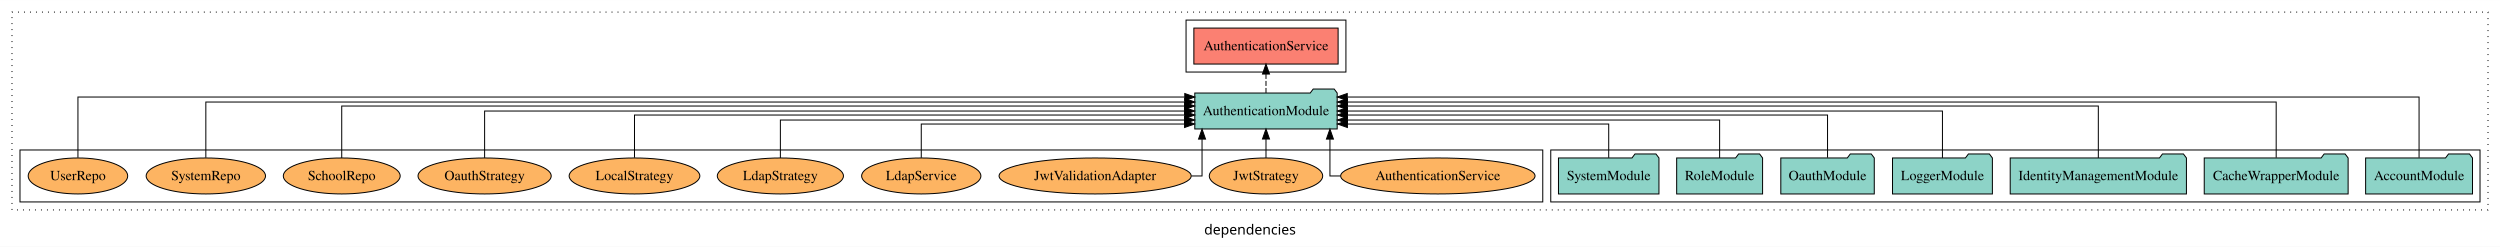
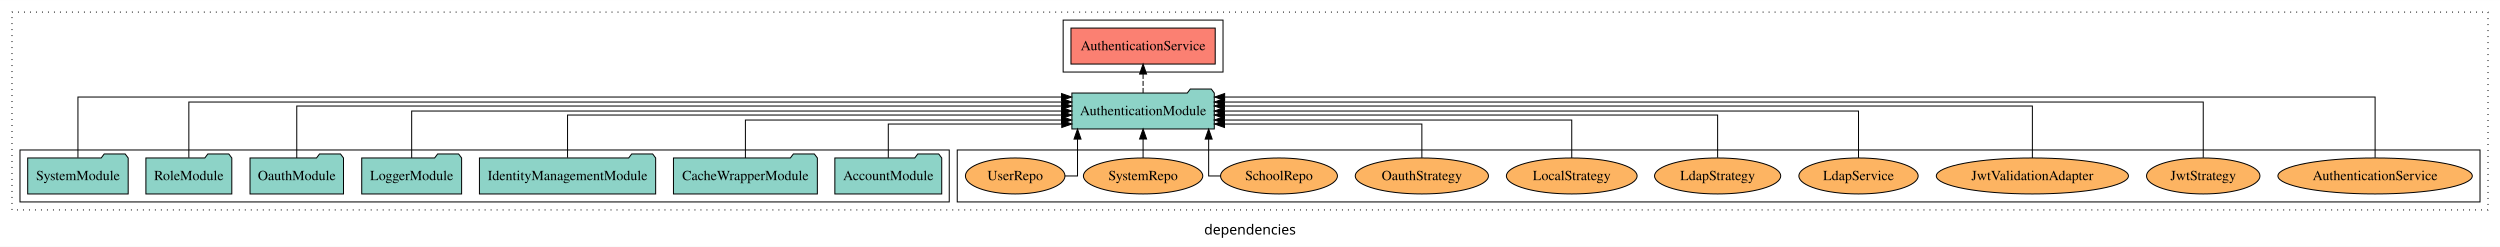
<svg xmlns="http://www.w3.org/2000/svg" width="2502pt" height="247pt" viewBox="0.00 0.00 2502.00 246.80">
  <g id="graph0" class="graph" transform="scale(1 1) rotate(0) translate(4 242.8)">
    <polygon fill="white" stroke="transparent" points="-4,4 -4,-242.8 2498,-242.8 2498,4 -4,4" />
    <text text-anchor="middle" x="1247" y="-8.2" font-family="sans-serif" font-size="14.00">dependencies</text>
    <g id="clust1" class="cluster">
      <polygon fill="none" stroke="black" stroke-dasharray="1,5" points="8,-32.8 8,-230.8 2486,-230.8 2486,-32.8 8,-32.8" />
    </g>
-     <g id="clust3" class="cluster">
-       <polygon fill="none" stroke="black" points="1548,-40.8 1548,-92.8 2478,-92.8 2478,-40.8 1548,-40.8" />
-     </g>
    <g id="clust4" class="cluster">
-       <polygon fill="none" stroke="black" points="1183,-170.8 1183,-222.8 1343,-222.8 1343,-170.8 1183,-170.8" />
+       <polygon fill="none" stroke="black" points="1060,-170.8 1060,-222.8 1220,-222.8 1220,-170.8 1060,-170.8" />
    </g>
    <g id="clust6" class="cluster">
-       <polygon fill="none" stroke="black" points="16,-40.8 16,-92.8 1540,-92.8 1540,-40.8 16,-40.8" />
+       <polygon fill="none" stroke="black" points="954,-40.8 954,-92.8 2478,-92.8 2478,-40.8 954,-40.8" />
+     </g>
+     <g id="clust3" class="cluster">
+       <polygon fill="none" stroke="black" points="16,-40.8 16,-92.8 946,-92.8 946,-40.8 16,-40.8" />
    </g>
    <g id="node1" class="node">
-       <polygon fill="#8dd3c7" stroke="black" points="2470.48,-84.8 2467.48,-88.8 2446.48,-88.8 2443.48,-84.8 2363.52,-84.8 2363.52,-48.8 2470.48,-48.8 2470.48,-84.8" />
-       <text text-anchor="middle" x="2417" y="-62.6" font-family="Times,serif" font-size="14.00">AccountModule</text>
+       <polygon fill="#8dd3c7" stroke="black" points="938.48,-84.8 935.48,-88.8 914.48,-88.8 911.48,-84.8 831.52,-84.8 831.52,-48.8 938.48,-48.8 938.48,-84.8" />
+       <text text-anchor="middle" x="885" y="-62.6" font-family="Times,serif" font-size="14.00">AccountModule</text>
    </g>
    <g id="node8" class="node">
-       <polygon fill="#8dd3c7" stroke="black" points="1334.25,-149.8 1331.25,-153.8 1310.25,-153.8 1307.25,-149.8 1191.75,-149.8 1191.75,-113.8 1334.25,-113.8 1334.25,-149.8" />
-       <text text-anchor="middle" x="1263" y="-127.6" font-family="Times,serif" font-size="14.00">AuthenticationModule</text>
+       <polygon fill="#8dd3c7" stroke="black" points="1211.25,-149.8 1208.25,-153.8 1187.25,-153.8 1184.25,-149.8 1068.75,-149.8 1068.75,-113.8 1211.25,-113.8 1211.25,-149.8" />
+       <text text-anchor="middle" x="1140" y="-127.6" font-family="Times,serif" font-size="14.00">AuthenticationModule</text>
    </g>
    <g id="edge1" class="edge">
-       <path fill="none" stroke="black" d="M2417,-85.12C2417,-108.46 2417,-145.8 2417,-145.8 2417,-145.8 1344.32,-145.8 1344.32,-145.8" />
-       <polygon fill="black" stroke="black" points="1344.32,-142.3 1334.32,-145.8 1344.32,-149.3 1344.32,-142.3" />
+       <path fill="none" stroke="black" d="M885,-84.99C885,-99.98 885,-118.8 885,-118.8 885,-118.8 1058.63,-118.8 1058.63,-118.8" />
+       <polygon fill="black" stroke="black" points="1058.63,-122.3 1068.63,-118.8 1058.63,-115.3 1058.63,-122.3" />
    </g>
    <g id="node2" class="node">
-       <polygon fill="#8dd3c7" stroke="black" points="2346,-84.8 2343,-88.8 2322,-88.8 2319,-84.8 2202,-84.8 2202,-48.8 2346,-48.8 2346,-84.8" />
-       <text text-anchor="middle" x="2274" y="-62.6" font-family="Times,serif" font-size="14.00">CacheWrapperModule</text>
+       <polygon fill="#8dd3c7" stroke="black" points="814,-84.8 811,-88.8 790,-88.8 787,-84.8 670,-84.8 670,-48.8 814,-48.8 814,-84.8" />
+       <text text-anchor="middle" x="742" y="-62.6" font-family="Times,serif" font-size="14.00">CacheWrapperModule</text>
    </g>
    <g id="edge2" class="edge">
-       <path fill="none" stroke="black" d="M2274,-85.09C2274,-107.01 2274,-140.8 2274,-140.8 2274,-140.8 1344.49,-140.8 1344.49,-140.8" />
-       <polygon fill="black" stroke="black" points="1344.49,-137.3 1334.49,-140.8 1344.49,-144.3 1344.49,-137.3" />
+       <path fill="none" stroke="black" d="M742,-84.83C742,-101.2 742,-122.8 742,-122.8 742,-122.8 1058.39,-122.8 1058.39,-122.8" />
+       <polygon fill="black" stroke="black" points="1058.39,-126.3 1068.39,-122.8 1058.39,-119.3 1058.39,-126.3" />
    </g>
    <g id="node3" class="node">
-       <polygon fill="#8dd3c7" stroke="black" points="2184.18,-84.8 2181.18,-88.8 2160.18,-88.8 2157.18,-84.8 2007.82,-84.8 2007.82,-48.8 2184.18,-48.8 2184.18,-84.8" />
-       <text text-anchor="middle" x="2096" y="-62.6" font-family="Times,serif" font-size="14.00">IdentityManagementModule</text>
+       <polygon fill="#8dd3c7" stroke="black" points="652.18,-84.8 649.18,-88.8 628.18,-88.8 625.18,-84.8 475.82,-84.8 475.82,-48.8 652.18,-48.8 652.18,-84.8" />
+       <text text-anchor="middle" x="564" y="-62.6" font-family="Times,serif" font-size="14.00">IdentityManagementModule</text>
    </g>
    <g id="edge3" class="edge">
-       <path fill="none" stroke="black" d="M2096,-84.83C2096,-105.57 2096,-136.8 2096,-136.8 2096,-136.8 1344.38,-136.8 1344.38,-136.8" />
-       <polygon fill="black" stroke="black" points="1344.38,-133.3 1334.38,-136.8 1344.38,-140.3 1344.38,-133.3" />
+       <path fill="none" stroke="black" d="M564,-85.1C564,-103.07 564,-127.8 564,-127.8 564,-127.8 1058.5,-127.8 1058.5,-127.8" />
+       <polygon fill="black" stroke="black" points="1058.5,-131.3 1068.5,-127.8 1058.5,-124.3 1058.5,-131.3" />
    </g>
    <g id="node4" class="node">
-       <polygon fill="#8dd3c7" stroke="black" points="1989.98,-84.8 1986.98,-88.8 1965.98,-88.8 1962.98,-84.8 1890.02,-84.8 1890.02,-48.8 1989.98,-48.8 1989.98,-84.8" />
-       <text text-anchor="middle" x="1940" y="-62.6" font-family="Times,serif" font-size="14.00">LoggerModule</text>
+       <polygon fill="#8dd3c7" stroke="black" points="457.98,-84.8 454.98,-88.8 433.98,-88.8 430.98,-84.8 358.02,-84.8 358.02,-48.8 457.98,-48.8 457.98,-84.8" />
+       <text text-anchor="middle" x="408" y="-62.6" font-family="Times,serif" font-size="14.00">LoggerModule</text>
    </g>
    <g id="edge4" class="edge">
-       <path fill="none" stroke="black" d="M1940,-84.91C1940,-104.14 1940,-131.8 1940,-131.8 1940,-131.8 1344.49,-131.8 1344.49,-131.8" />
-       <polygon fill="black" stroke="black" points="1344.49,-128.3 1334.49,-131.8 1344.49,-135.3 1344.49,-128.3" />
+       <path fill="none" stroke="black" d="M408,-84.91C408,-104.14 408,-131.8 408,-131.8 408,-131.8 1058.48,-131.8 1058.48,-131.8" />
+       <polygon fill="black" stroke="black" points="1058.48,-135.3 1068.48,-131.8 1058.48,-128.3 1058.48,-135.3" />
    </g>
    <g id="node5" class="node">
-       <polygon fill="#8dd3c7" stroke="black" points="1871.77,-84.8 1868.77,-88.8 1847.77,-88.8 1844.77,-84.8 1778.23,-84.8 1778.23,-48.8 1871.77,-48.8 1871.77,-84.8" />
-       <text text-anchor="middle" x="1825" y="-62.6" font-family="Times,serif" font-size="14.00">OauthModule</text>
+       <polygon fill="#8dd3c7" stroke="black" points="339.77,-84.8 336.77,-88.8 315.77,-88.8 312.77,-84.8 246.23,-84.8 246.23,-48.8 339.77,-48.8 339.77,-84.8" />
+       <text text-anchor="middle" x="293" y="-62.6" font-family="Times,serif" font-size="14.00">OauthModule</text>
    </g>
    <g id="edge5" class="edge">
-       <path fill="none" stroke="black" d="M1825,-85.1C1825,-103.07 1825,-127.8 1825,-127.8 1825,-127.8 1344.46,-127.8 1344.46,-127.8" />
-       <polygon fill="black" stroke="black" points="1344.46,-124.3 1334.46,-127.8 1344.46,-131.3 1344.46,-124.3" />
+       <path fill="none" stroke="black" d="M293,-84.83C293,-105.57 293,-136.8 293,-136.8 293,-136.8 1058.52,-136.8 1058.52,-136.8" />
+       <polygon fill="black" stroke="black" points="1058.52,-140.3 1068.52,-136.8 1058.52,-133.3 1058.52,-140.3" />
    </g>
    <g id="node6" class="node">
-       <polygon fill="#8dd3c7" stroke="black" points="1759.99,-84.8 1756.99,-88.8 1735.99,-88.8 1732.99,-84.8 1674.01,-84.8 1674.01,-48.8 1759.99,-48.8 1759.99,-84.8" />
-       <text text-anchor="middle" x="1717" y="-62.6" font-family="Times,serif" font-size="14.00">RoleModule</text>
+       <polygon fill="#8dd3c7" stroke="black" points="227.99,-84.8 224.99,-88.8 203.99,-88.8 200.99,-84.8 142.01,-84.8 142.01,-48.8 227.99,-48.8 227.99,-84.8" />
+       <text text-anchor="middle" x="185" y="-62.6" font-family="Times,serif" font-size="14.00">RoleModule</text>
    </g>
    <g id="edge6" class="edge">
-       <path fill="none" stroke="black" d="M1717,-84.83C1717,-101.2 1717,-122.8 1717,-122.8 1717,-122.8 1344.44,-122.8 1344.44,-122.8" />
-       <polygon fill="black" stroke="black" points="1344.44,-119.3 1334.44,-122.8 1344.44,-126.3 1344.44,-119.3" />
+       <path fill="none" stroke="black" d="M185,-85.09C185,-107.01 185,-140.8 185,-140.8 185,-140.8 1058.61,-140.8 1058.61,-140.8" />
+       <polygon fill="black" stroke="black" points="1058.61,-144.3 1068.61,-140.8 1058.61,-137.3 1058.61,-144.3" />
    </g>
    <g id="node7" class="node">
-       <polygon fill="#8dd3c7" stroke="black" points="1656.28,-84.8 1653.28,-88.8 1632.28,-88.8 1629.28,-84.8 1555.72,-84.8 1555.72,-48.8 1656.28,-48.8 1656.28,-84.8" />
-       <text text-anchor="middle" x="1606" y="-62.6" font-family="Times,serif" font-size="14.00">SystemModule</text>
+       <polygon fill="#8dd3c7" stroke="black" points="124.28,-84.8 121.28,-88.8 100.28,-88.8 97.28,-84.8 23.72,-84.8 23.72,-48.8 124.28,-48.8 124.28,-84.8" />
+       <text text-anchor="middle" x="74" y="-62.6" font-family="Times,serif" font-size="14.00">SystemModule</text>
    </g>
    <g id="edge7" class="edge">
-       <path fill="none" stroke="black" d="M1606,-84.99C1606,-99.98 1606,-118.8 1606,-118.8 1606,-118.8 1344.49,-118.8 1344.49,-118.8" />
-       <polygon fill="black" stroke="black" points="1344.49,-115.3 1334.49,-118.8 1344.49,-122.3 1344.49,-115.3" />
+       <path fill="none" stroke="black" d="M74,-85.12C74,-108.46 74,-145.8 74,-145.8 74,-145.8 1058.4,-145.8 1058.4,-145.8" />
+       <polygon fill="black" stroke="black" points="1058.4,-149.3 1068.4,-145.8 1058.4,-142.3 1058.4,-149.3" />
    </g>
    <g id="node9" class="node">
-       <polygon fill="#fb8072" stroke="black" points="1335.18,-214.8 1190.82,-214.8 1190.82,-178.8 1335.18,-178.8 1335.18,-214.8" />
-       <text text-anchor="middle" x="1263" y="-192.6" font-family="Times,serif" font-size="14.00">AuthenticationService </text>
+       <polygon fill="#fb8072" stroke="black" points="1212.18,-214.8 1067.82,-214.8 1067.82,-178.8 1212.18,-178.8 1212.18,-214.8" />
+       <text text-anchor="middle" x="1140" y="-192.6" font-family="Times,serif" font-size="14.00">AuthenticationService </text>
    </g>
    <g id="edge8" class="edge">
-       <path fill="none" stroke="black" stroke-dasharray="5,2" d="M1263,-149.91C1263,-149.91 1263,-168.79 1263,-168.79" />
-       <polygon fill="black" stroke="black" points="1259.5,-168.79 1263,-178.79 1266.5,-168.79 1259.5,-168.79" />
+       <path fill="none" stroke="black" stroke-dasharray="5,2" d="M1140,-149.91C1140,-149.91 1140,-168.79 1140,-168.79" />
+       <polygon fill="black" stroke="black" points="1136.5,-168.79 1140,-178.79 1143.5,-168.79 1136.5,-168.79" />
    </g>
    <g id="node10" class="node">
-       <ellipse fill="#fdb462" stroke="black" cx="1435" cy="-66.8" rx="97.27" ry="18" />
-       <text text-anchor="middle" x="1435" y="-62.6" font-family="Times,serif" font-size="14.00">AuthenticationService</text>
+       <ellipse fill="#fdb462" stroke="black" cx="2373" cy="-66.8" rx="97.27" ry="18" />
+       <text text-anchor="middle" x="2373" y="-62.6" font-family="Times,serif" font-size="14.00">AuthenticationService</text>
    </g>
    <g id="edge9" class="edge">
-       <path fill="none" stroke="black" d="M1337.36,-66.8C1330.96,-66.8 1327,-66.8 1327,-66.8 1327,-66.8 1327,-103.69 1327,-103.69" />
-       <polygon fill="black" stroke="black" points="1323.5,-103.69 1327,-113.69 1330.5,-103.69 1323.5,-103.69" />
+       <path fill="none" stroke="black" d="M2373,-85.12C2373,-108.46 2373,-145.8 2373,-145.8 2373,-145.8 1221.62,-145.8 1221.62,-145.8" />
+       <polygon fill="black" stroke="black" points="1221.62,-142.3 1211.62,-145.8 1221.62,-149.3 1221.62,-142.3" />
    </g>
    <g id="node11" class="node">
-       <ellipse fill="#fdb462" stroke="black" cx="1263" cy="-66.8" rx="56.77" ry="18" />
-       <text text-anchor="middle" x="1263" y="-62.6" font-family="Times,serif" font-size="14.00">JwtStrategy</text>
+       <ellipse fill="#fdb462" stroke="black" cx="2201" cy="-66.8" rx="56.77" ry="18" />
+       <text text-anchor="middle" x="2201" y="-62.6" font-family="Times,serif" font-size="14.00">JwtStrategy</text>
    </g>
    <g id="edge10" class="edge">
-       <path fill="none" stroke="black" d="M1263,-84.91C1263,-84.91 1263,-103.79 1263,-103.79" />
-       <polygon fill="black" stroke="black" points="1259.5,-103.79 1263,-113.79 1266.5,-103.79 1259.5,-103.79" />
+       <path fill="none" stroke="black" d="M2201,-85.09C2201,-107.01 2201,-140.8 2201,-140.8 2201,-140.8 1221.26,-140.8 1221.26,-140.8" />
+       <polygon fill="black" stroke="black" points="1221.26,-137.3 1211.26,-140.8 1221.26,-144.3 1221.26,-137.3" />
    </g>
    <g id="node12" class="node">
-       <ellipse fill="#fdb462" stroke="black" cx="1092" cy="-66.8" rx="96.14" ry="18" />
-       <text text-anchor="middle" x="1092" y="-62.6" font-family="Times,serif" font-size="14.00">JwtValidationAdapter</text>
+       <ellipse fill="#fdb462" stroke="black" cx="2030" cy="-66.8" rx="96.14" ry="18" />
+       <text text-anchor="middle" x="2030" y="-62.6" font-family="Times,serif" font-size="14.00">JwtValidationAdapter</text>
    </g>
    <g id="edge11" class="edge">
-       <path fill="none" stroke="black" d="M1188.34,-66.8C1194.91,-66.8 1199,-66.8 1199,-66.8 1199,-66.8 1199,-103.69 1199,-103.69" />
-       <polygon fill="black" stroke="black" points="1195.5,-103.69 1199,-113.69 1202.5,-103.69 1195.5,-103.69" />
+       <path fill="none" stroke="black" d="M2030,-84.83C2030,-105.57 2030,-136.8 2030,-136.8 2030,-136.8 1221.33,-136.8 1221.33,-136.8" />
+       <polygon fill="black" stroke="black" points="1221.33,-133.3 1211.33,-136.8 1221.33,-140.3 1221.33,-133.3" />
    </g>
    <g id="node13" class="node">
-       <ellipse fill="#fdb462" stroke="black" cx="918" cy="-66.8" rx="59.67" ry="18" />
-       <text text-anchor="middle" x="918" y="-62.6" font-family="Times,serif" font-size="14.00">LdapService</text>
+       <ellipse fill="#fdb462" stroke="black" cx="1856" cy="-66.8" rx="59.67" ry="18" />
+       <text text-anchor="middle" x="1856" y="-62.6" font-family="Times,serif" font-size="14.00">LdapService</text>
    </g>
    <g id="edge12" class="edge">
-       <path fill="none" stroke="black" d="M918,-84.99C918,-99.98 918,-118.8 918,-118.8 918,-118.8 1181.52,-118.8 1181.52,-118.8" />
-       <polygon fill="black" stroke="black" points="1181.52,-122.3 1191.52,-118.8 1181.52,-115.3 1181.52,-122.3" />
+       <path fill="none" stroke="black" d="M1856,-84.91C1856,-104.14 1856,-131.8 1856,-131.8 1856,-131.8 1221.27,-131.8 1221.27,-131.8" />
+       <polygon fill="black" stroke="black" points="1221.27,-128.3 1211.27,-131.8 1221.27,-135.3 1221.27,-128.3" />
    </g>
    <g id="node14" class="node">
-       <ellipse fill="#fdb462" stroke="black" cx="777" cy="-66.8" rx="63.12" ry="18" />
-       <text text-anchor="middle" x="777" y="-62.6" font-family="Times,serif" font-size="14.00">LdapStrategy</text>
+       <ellipse fill="#fdb462" stroke="black" cx="1715" cy="-66.8" rx="63.12" ry="18" />
+       <text text-anchor="middle" x="1715" y="-62.6" font-family="Times,serif" font-size="14.00">LdapStrategy</text>
    </g>
    <g id="edge13" class="edge">
-       <path fill="none" stroke="black" d="M777,-84.83C777,-101.2 777,-122.8 777,-122.8 777,-122.8 1181.55,-122.8 1181.55,-122.8" />
-       <polygon fill="black" stroke="black" points="1181.55,-126.3 1191.55,-122.8 1181.55,-119.3 1181.55,-126.3" />
+       <path fill="none" stroke="black" d="M1715,-85.1C1715,-103.07 1715,-127.8 1715,-127.8 1715,-127.8 1221.37,-127.8 1221.37,-127.8" />
+       <polygon fill="black" stroke="black" points="1221.37,-124.3 1211.37,-127.8 1221.37,-131.3 1221.37,-124.3" />
    </g>
    <g id="node15" class="node">
-       <ellipse fill="#fdb462" stroke="black" cx="631" cy="-66.8" rx="65.4" ry="18" />
-       <text text-anchor="middle" x="631" y="-62.6" font-family="Times,serif" font-size="14.00">LocalStrategy</text>
+       <ellipse fill="#fdb462" stroke="black" cx="1569" cy="-66.8" rx="65.4" ry="18" />
+       <text text-anchor="middle" x="1569" y="-62.6" font-family="Times,serif" font-size="14.00">LocalStrategy</text>
    </g>
    <g id="edge14" class="edge">
-       <path fill="none" stroke="black" d="M631,-85.1C631,-103.07 631,-127.8 631,-127.8 631,-127.8 1181.73,-127.8 1181.73,-127.8" />
-       <polygon fill="black" stroke="black" points="1181.73,-131.3 1191.73,-127.8 1181.73,-124.3 1181.73,-131.3" />
+       <path fill="none" stroke="black" d="M1569,-84.83C1569,-101.2 1569,-122.8 1569,-122.8 1569,-122.8 1221.32,-122.8 1221.32,-122.8" />
+       <polygon fill="black" stroke="black" points="1221.32,-119.3 1211.32,-122.8 1221.32,-126.3 1221.32,-119.3" />
    </g>
    <g id="node16" class="node">
-       <ellipse fill="#fdb462" stroke="black" cx="481" cy="-66.8" rx="66.64" ry="18" />
-       <text text-anchor="middle" x="481" y="-62.6" font-family="Times,serif" font-size="14.00">OauthStrategy</text>
+       <ellipse fill="#fdb462" stroke="black" cx="1419" cy="-66.8" rx="66.64" ry="18" />
+       <text text-anchor="middle" x="1419" y="-62.6" font-family="Times,serif" font-size="14.00">OauthStrategy</text>
    </g>
    <g id="edge15" class="edge">
-       <path fill="none" stroke="black" d="M481,-84.91C481,-104.14 481,-131.8 481,-131.8 481,-131.8 1181.53,-131.8 1181.53,-131.8" />
-       <polygon fill="black" stroke="black" points="1181.53,-135.3 1191.53,-131.8 1181.53,-128.3 1181.53,-135.3" />
+       <path fill="none" stroke="black" d="M1419,-84.99C1419,-99.98 1419,-118.8 1419,-118.8 1419,-118.8 1221.49,-118.8 1221.49,-118.8" />
+       <polygon fill="black" stroke="black" points="1221.49,-115.3 1211.49,-118.8 1221.49,-122.3 1221.49,-115.3" />
    </g>
    <g id="node17" class="node">
-       <ellipse fill="#fdb462" stroke="black" cx="338" cy="-66.8" rx="58.49" ry="18" />
-       <text text-anchor="middle" x="338" y="-62.6" font-family="Times,serif" font-size="14.00">SchoolRepo</text>
+       <ellipse fill="#fdb462" stroke="black" cx="1276" cy="-66.8" rx="58.49" ry="18" />
+       <text text-anchor="middle" x="1276" y="-62.6" font-family="Times,serif" font-size="14.00">SchoolRepo</text>
    </g>
    <g id="edge16" class="edge">
-       <path fill="none" stroke="black" d="M338,-84.83C338,-105.57 338,-136.8 338,-136.8 338,-136.8 1181.57,-136.8 1181.57,-136.8" />
-       <polygon fill="black" stroke="black" points="1181.57,-140.3 1191.57,-136.8 1181.57,-133.3 1181.57,-140.3" />
+       <path fill="none" stroke="black" d="M1217.56,-66.8C1210.44,-66.8 1205.62,-66.8 1205.62,-66.8 1205.62,-66.8 1205.62,-103.69 1205.62,-103.69" />
+       <polygon fill="black" stroke="black" points="1202.12,-103.69 1205.62,-113.69 1209.12,-103.69 1202.12,-103.69" />
    </g>
    <g id="node18" class="node">
-       <ellipse fill="#fdb462" stroke="black" cx="202" cy="-66.8" rx="59.72" ry="18" />
-       <text text-anchor="middle" x="202" y="-62.6" font-family="Times,serif" font-size="14.00">SystemRepo</text>
+       <ellipse fill="#fdb462" stroke="black" cx="1140" cy="-66.8" rx="59.72" ry="18" />
+       <text text-anchor="middle" x="1140" y="-62.6" font-family="Times,serif" font-size="14.00">SystemRepo</text>
    </g>
    <g id="edge17" class="edge">
-       <path fill="none" stroke="black" d="M202,-85.09C202,-107.01 202,-140.8 202,-140.8 202,-140.8 1181.74,-140.8 1181.74,-140.8" />
-       <polygon fill="black" stroke="black" points="1181.74,-144.3 1191.74,-140.8 1181.74,-137.3 1181.74,-144.3" />
+       <path fill="none" stroke="black" d="M1140,-84.91C1140,-84.91 1140,-103.79 1140,-103.79" />
+       <polygon fill="black" stroke="black" points="1136.5,-103.79 1140,-113.79 1143.5,-103.79 1136.5,-103.79" />
    </g>
    <g id="node19" class="node">
-       <ellipse fill="#fdb462" stroke="black" cx="74" cy="-66.8" rx="49.81" ry="18" />
-       <text text-anchor="middle" x="74" y="-62.6" font-family="Times,serif" font-size="14.00">UserRepo</text>
+       <ellipse fill="#fdb462" stroke="black" cx="1012" cy="-66.8" rx="49.81" ry="18" />
+       <text text-anchor="middle" x="1012" y="-62.6" font-family="Times,serif" font-size="14.00">UserRepo</text>
    </g>
    <g id="edge18" class="edge">
-       <path fill="none" stroke="black" d="M74,-85.12C74,-108.46 74,-145.8 74,-145.8 74,-145.8 1181.74,-145.8 1181.74,-145.8" />
-       <polygon fill="black" stroke="black" points="1181.74,-149.3 1191.74,-145.8 1181.74,-142.3 1181.74,-149.3" />
+       <path fill="none" stroke="black" d="M1061.76,-66.8C1069.17,-66.8 1074.38,-66.8 1074.38,-66.8 1074.38,-66.8 1074.38,-103.69 1074.38,-103.69" />
+       <polygon fill="black" stroke="black" points="1070.88,-103.69 1074.38,-113.69 1077.88,-103.69 1070.88,-103.69" />
    </g>
  </g>
</svg>
